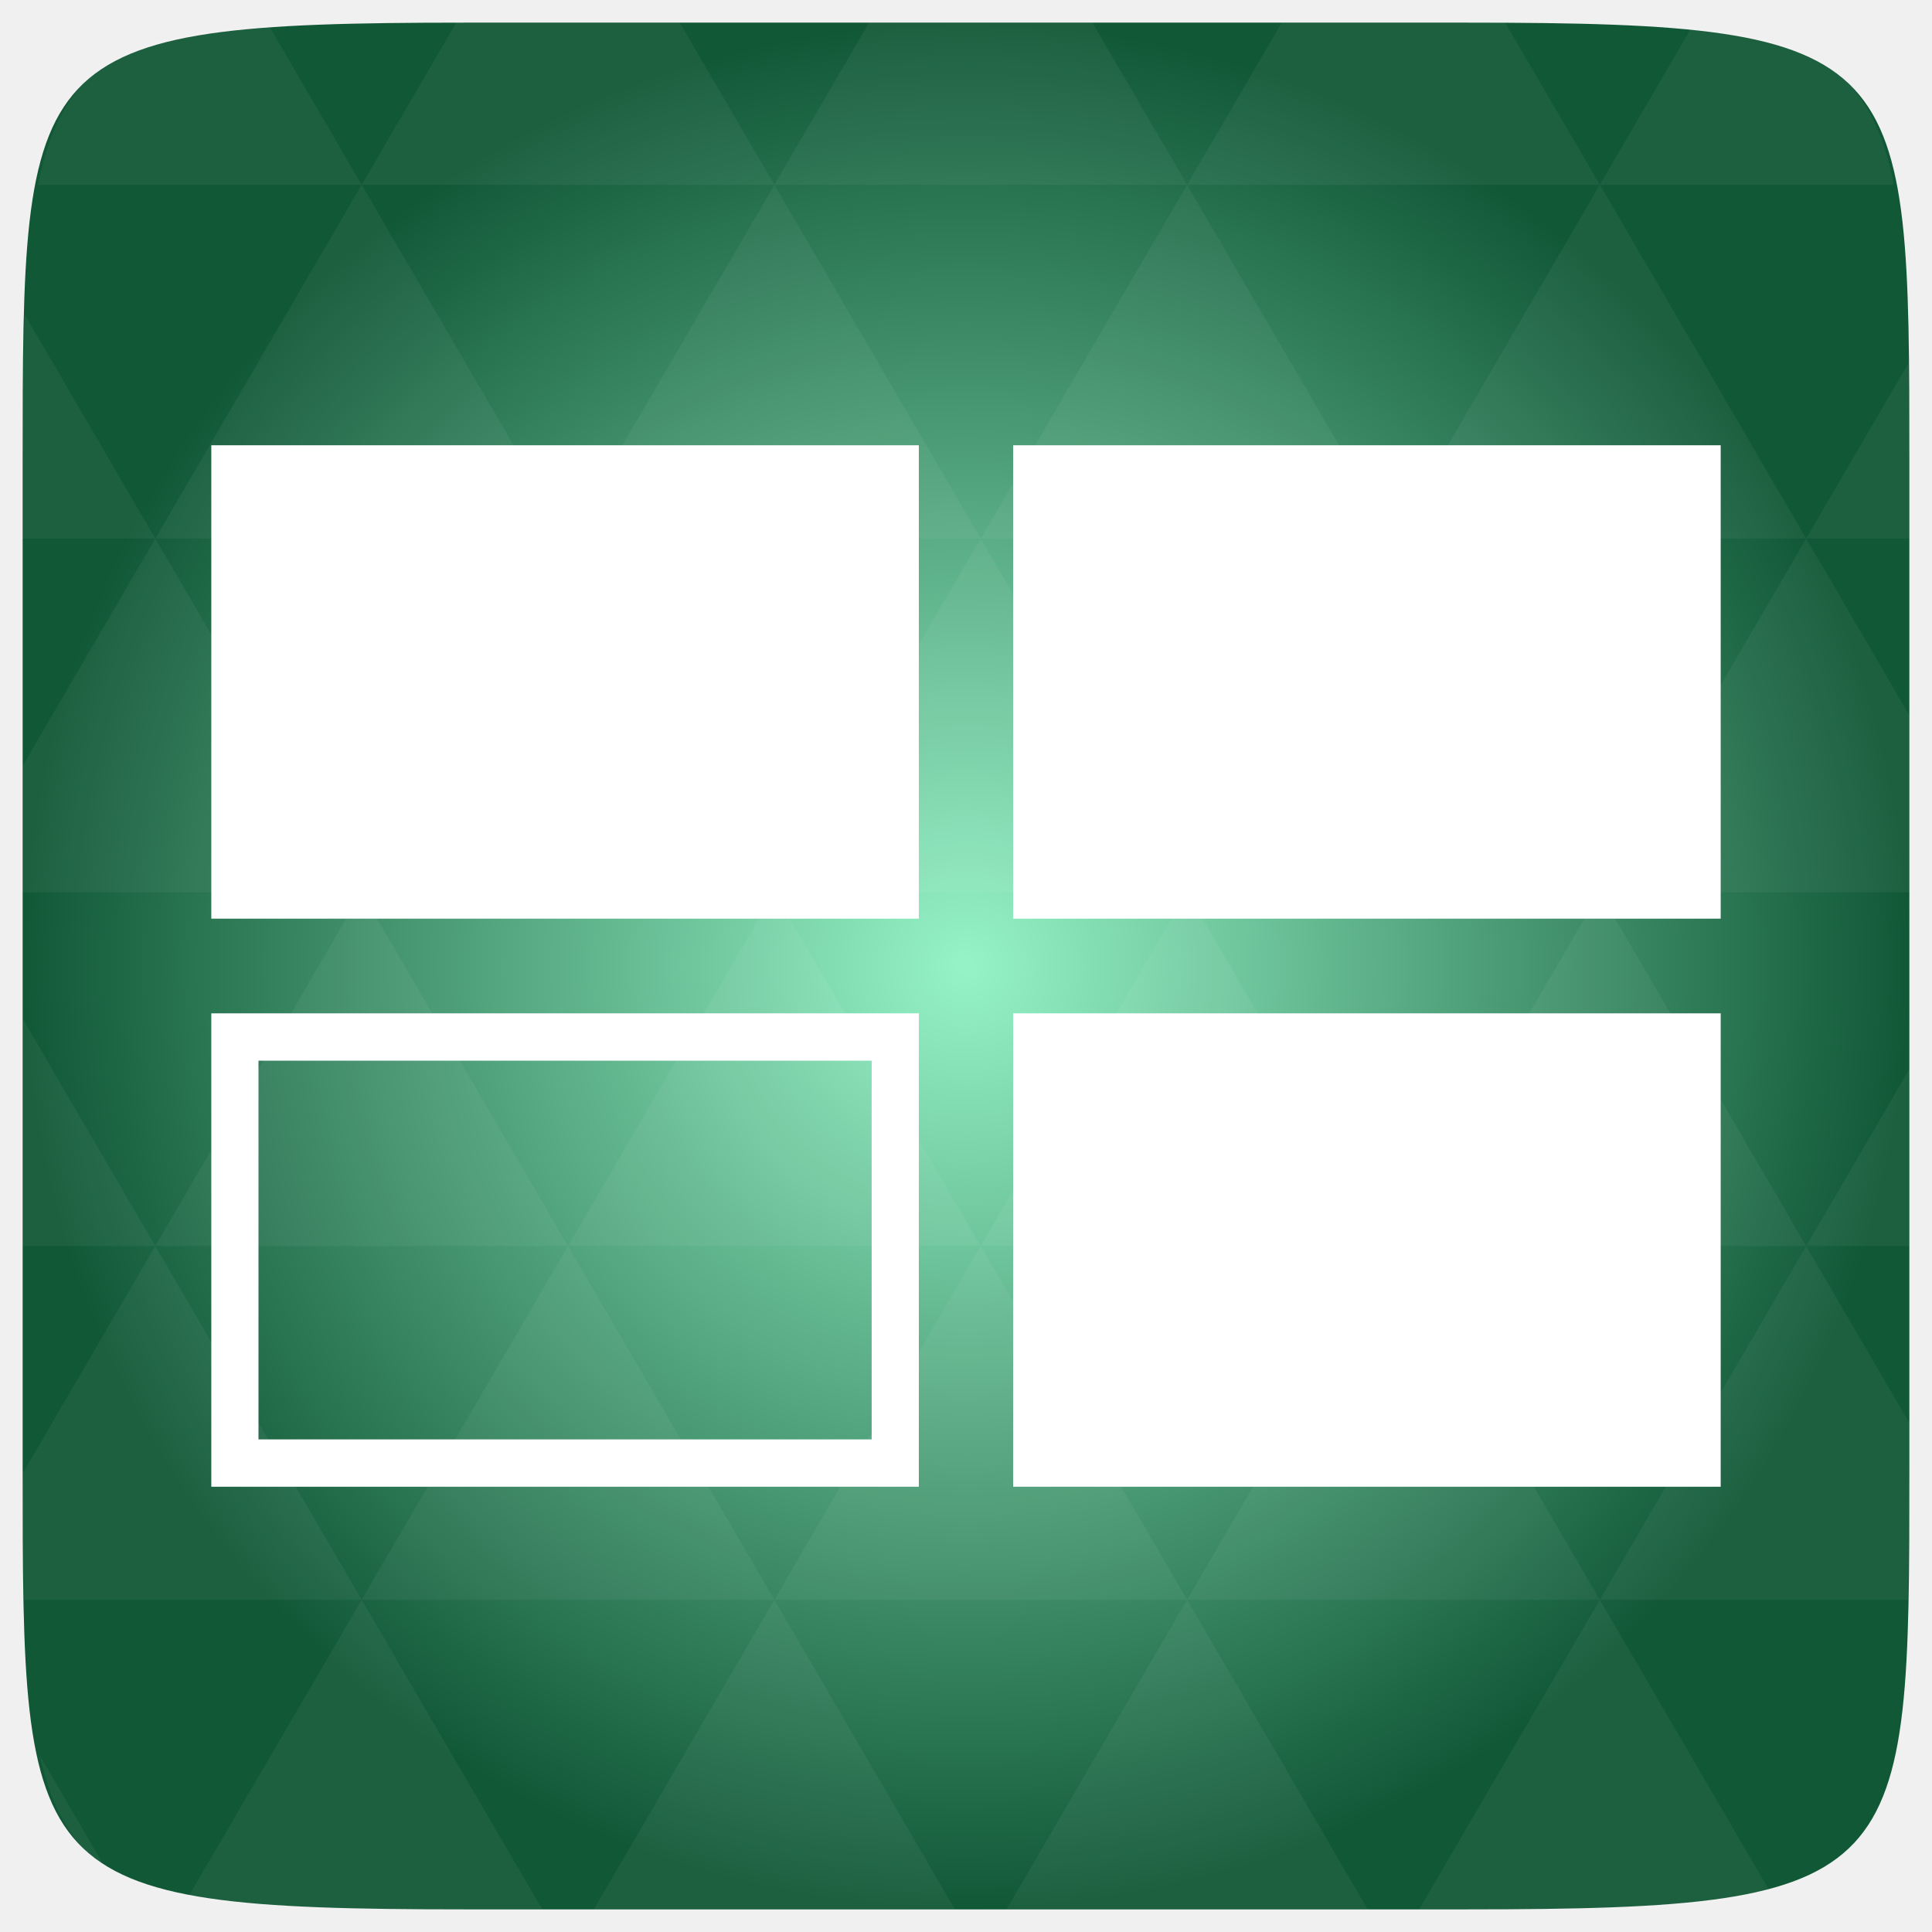
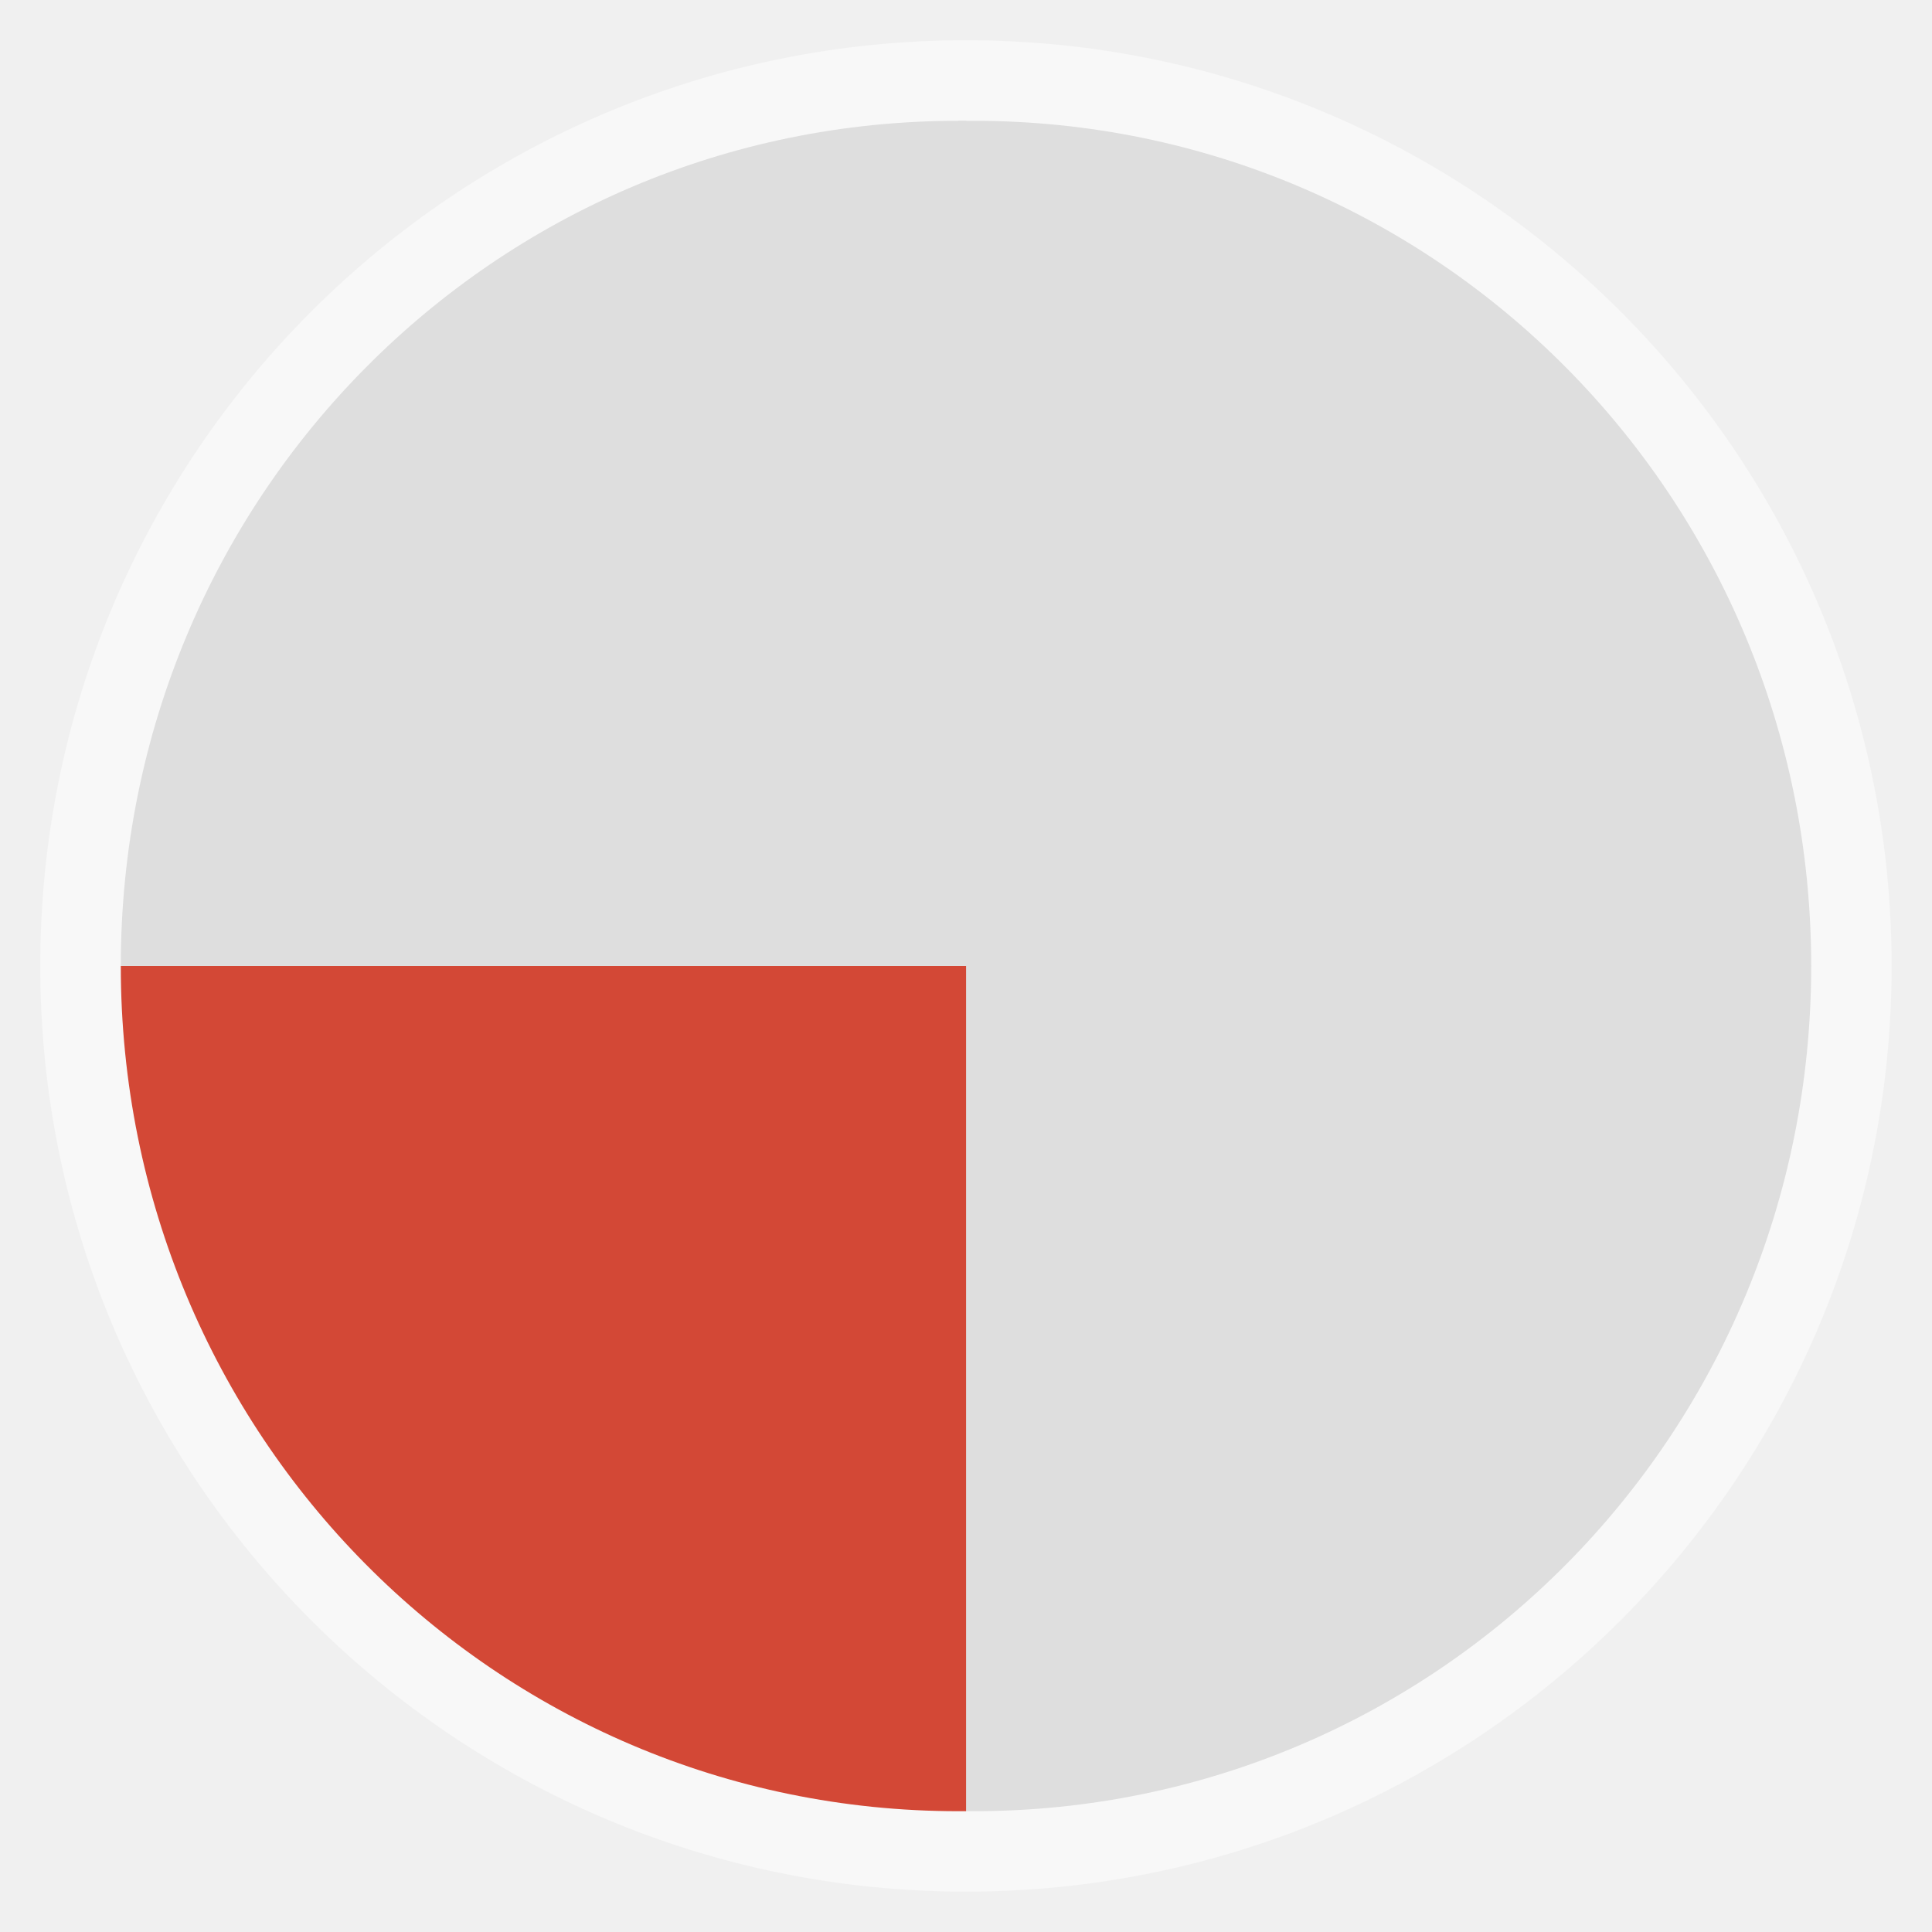
- <svg xmlns="http://www.w3.org/2000/svg" xmlns:xlink="http://www.w3.org/1999/xlink" viewBox="0 0 256 256">
-   <defs>
-     <linearGradient id="linearGradient3895-9-0-3-2-4-0">
-       <stop offset="0" style="stop-color:#96f3c7" />
-       <stop offset="1" style="stop-color:#115837" />
-     </linearGradient>
-     <radialGradient cx="148.004" cy="160" gradientTransform="matrix(.97656 0 0 .97656 -16.5349 -236.25)" r="128" id="radialGradient4432" xlink:href="#linearGradient3895-9-0-3-2-4-0" gradientUnits="userSpaceOnUse" />
-   </defs>
-   <g transform="translate(0 208)">
-     <path style="fill:url(#radialGradient4432);color:#bebebe" d="m 253,-146.406 0,132.812 C 253,41.094 253,45 194.406,45 L 61.594,45 C 3,45 3,41.094 3,-13.594 l 0,-132.812 C 3,-201.094 3,-205 61.594,-205 l 132.812,0 C 253,-205 253,-201.094 253,-146.406 z" />
-   </g>
-   <g style="fill:#fff" transform="translate(0 208)">
-     <path style="opacity:.05" d="m 204.08,44.994 c 13.555,-0.064 23.349,-0.435 30.457,-2.35 l -22.552,-38.665 -23.926,41.014 6.348,0 c 3.418,0 6.641,0.014 9.674,0 z m 7.904,-41.014 -27.344,-46.874 -27.344,46.874 54.688,0 z m 0,0 40.802,0 C 252.951,-1.204 253,-7.023 253,-13.598 l 0,-5.859 -13.672,-23.437 -27.344,46.874 z m 27.344,-46.874 -27.344,-46.874 -27.344,46.874 54.688,0 z m 0,0 13.672,0 0,-23.437 -13.672,23.437 z m -54.688,0 -27.344,-46.874 -27.344,46.874 54.688,0 z m -54.688,0 -27.344,46.874 54.688,0 -27.344,-46.874 z m 0,0 -27.344,-46.874 -27.344,46.874 54.688,0 z m -54.688,0 -27.344,46.874 54.688,0 -27.344,-46.874 z m 0,0 -27.344,-46.874 -27.344,46.874 54.688,0 z m -54.688,0 L 3,-12.774 c 0,6.226 0.056,11.798 0.214,16.754 l 44.708,0 -27.344,-46.874 z m 0,0 L 3,-73.014 l 0,30.12 17.578,0 z M 47.922,3.979 24.912,43.407 c 8.527,1.572 20.312,1.587 36.682,1.587 l 10.254,0 L 47.922,3.979 z m 0,-93.747 L 20.578,-136.642 3,-106.522 l 0,16.754 44.922,0 z m 0,0 54.688,0 -27.344,-46.874 -27.344,46.874 z m 27.344,-46.874 -27.344,-46.874 -27.344,46.874 54.688,0 z m 0,0 54.688,0 -27.344,-46.874 -27.344,46.874 z m 27.344,-46.874 -12.543,-21.484 -28.473,0 c -0.399,0 -0.736,-1e-5 -1.129,0 l -12.543,21.484 54.688,0 z m 0,0 54.688,0 -12.543,-21.484 -29.602,0 -12.543,21.484 z m 54.688,0 54.688,0 -12.543,-21.484 c -1.673,-0.002 -3.256,0 -5.035,0 l -24.567,0 -12.543,21.484 z m 0,0 -27.344,46.874 54.688,0 -27.344,-46.874 z m 27.344,46.874 54.688,0 -27.344,-46.874 -27.344,46.874 z m 0,0 -27.344,46.874 54.688,0 -27.344,-46.874 z m 27.344,46.874 41.016,0 0,-23.437 -13.672,-23.437 -27.344,46.874 z m 27.344,-46.874 13.672,0 0,-9.765 c 0,-4.895 -0.04,-9.347 -0.122,-13.458 l -13.55,23.223 z m -82.031,46.874 -27.344,-46.874 -27.344,46.874 54.688,0 z m 54.688,-93.747 38.971,0 c -2.95,-14.715 -10.051,-19.356 -26.825,-20.812 l -12.146,20.812 z m -164.062,0 -12.299,-21.087 c -19.509,1.109 -27.416,5.311 -30.579,21.087 l 42.877,0 z M 20.578,-136.642 3.305,-166.273 C 3.075,-160.539 3,-153.965 3,-146.407 l 0,9.765 17.578,0 z m 82.031,140.621 -23.926,41.014 47.852,0 -23.926,-41.014 z m 54.688,0 -23.926,41.014 47.852,0 L 157.297,3.979 z M 13.834,39.287 5.289,24.639 c 1.572,7.029 4.192,11.641 8.545,14.648 z" />
-     <path style="opacity:.15" d="m -323.991,-132.202 c -1.108,0 -2,0.892 -2,2 l 0,44 c 0,1.108 0.892,2 2,2 l 14.781,0 12.844,-48 -27.625,0 z" />
-     <rect width="93.75" x="134.25" y="-149" height="62.727" />
-     <path d="M 28,-73.727 28,-11 l 93.75,0 0,-62.727 -93.75,0 z m 6.25,6.273 81.25,0 0,50.182 -81.25,0 0,-50.182 z" />
-     <rect width="93.75" x="28" y="-149" height="62.727" />
-     <rect width="93.75" x="134.25" y="-73.727" height="62.727" />
-   </g>
+ <svg xmlns="http://www.w3.org/2000/svg" width="48" viewBox="0 0 13.547 13.547" height="48" id="svg2" version="1.1">
+   <defs id="defs4" />
+   <rect id="rect8" style="opacity:0.5;fill:#ffffff;fill-rule:evenodd" height="12.982" rx="6.491" y="0.282" x="0.282" width="12.982" />
+   <rect id="rect10" style="fill:#f9f9f9;fill-rule:evenodd" height="11.853" rx="5.926" y="0.847" x="0.847" width="11.853" />
+   <path id="path12" d="m 6.773,6.773 0,5.927 c 0.017,1.51e-4 0.035,0 0.053,0 3.254,0 5.874,-2.644 5.874,-5.927 l -5.927,0 z" style="fill:#dedede;fill-rule:evenodd;fill-opacity:1" />
+   <path id="path14" d="m 6.773,0.847 0,5.927 5.927,0 c 0,-3.283 -2.62,-5.927 -5.874,-5.927 -0.017,0 -0.036,-1.5116e-4 -0.053,0 z" style="fill:#dedede;fill-rule:evenodd;fill-opacity:1" />
+   <path id="path16" d="m 0.847,6.773 c 0,3.283 2.62,5.927 5.874,5.927 0.017,0 0.036,1.51e-4 0.053,0 l 0,-5.927 -5.927,0 z" style="fill:#d34836;fill-rule:evenodd;fill-opacity:1" />
+   <path id="path18" d="M 6.72,0.847 C 3.466,0.847 0.847,3.49 0.847,6.773 l 5.927,0 0,-5.927 c -0.017,-1.5116e-4 -0.035,0 -0.053,0 z" style="fill:#dedede;fill-rule:evenodd;fill-opacity:1" />
</svg>
